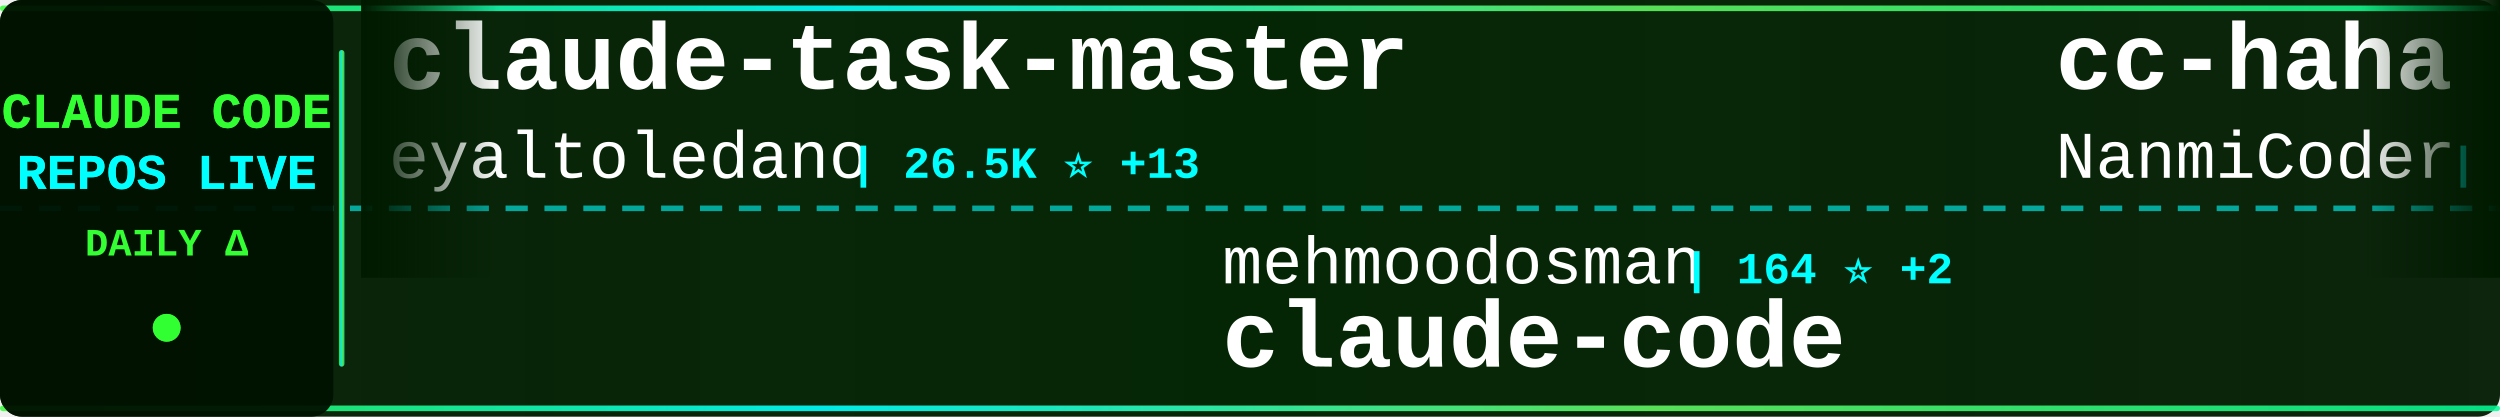
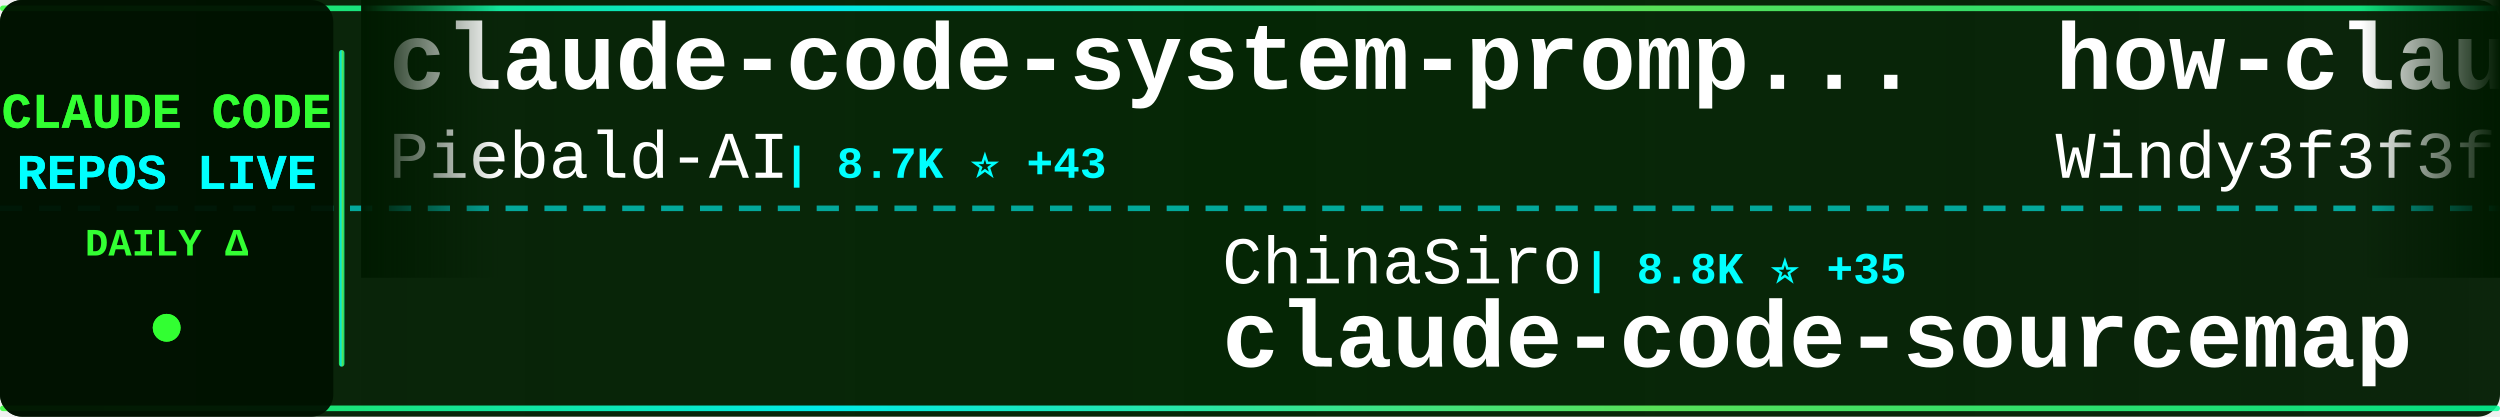
<svg xmlns="http://www.w3.org/2000/svg" width="900" height="150">
  <defs>
    <linearGradient id="tickerBg" x1="0%" y1="0%" x2="100%" y2="0%">
      <stop offset="0%" style="stop-color:#001a00;stop-opacity:0.95" />
      <stop offset="50%" style="stop-color:#002200;stop-opacity:0.98" />
      <stop offset="100%" style="stop-color:#001a00;stop-opacity:0.95" />
    </linearGradient>
    <linearGradient id="borderGrad" x1="0%" y1="0%" x2="100%" y2="0%">
      <stop offset="0%" style="stop-color:#33ff33;stop-opacity:0.85">
        <animate attributeName="stop-opacity" values="0.85;1;0.85" dur="2s" repeatCount="indefinite" />
      </stop>
      <stop offset="33%" style="stop-color:#00ffff;stop-opacity:0.9">
        <animate attributeName="stop-opacity" values="0.9;1;0.9" dur="2.2s" repeatCount="indefinite" />
      </stop>
      <stop offset="66%" style="stop-color:#66ff66;stop-opacity:0.85">
        <animate attributeName="stop-opacity" values="0.85;1;0.85" dur="1.8s" repeatCount="indefinite" />
      </stop>
      <stop offset="100%" style="stop-color:#00ff99;stop-opacity:0.85">
        <animate attributeName="stop-opacity" values="0.85;1;0.85" dur="2s" repeatCount="indefinite" />
      </stop>
    </linearGradient>
    <filter id="textGlow">
      <feGaussianBlur stdDeviation="0.1" result="coloredBlur" />
      <feMerge>
        <feMergeNode in="coloredBlur" />
        <feMergeNode in="SourceGraphic" />
      </feMerge>
    </filter>
    <filter id="metricGlow">
      <feGaussianBlur stdDeviation="0.2" result="coloredBlur" />
      <feMerge>
        <feMergeNode in="coloredBlur" />
        <feMergeNode in="SourceGraphic" />
      </feMerge>
    </filter>
    <linearGradient id="leftFade" x1="0%" y1="0%" x2="100%" y2="0%">
      <stop offset="0%" style="stop-color:#001a00;stop-opacity:1" />
      <stop offset="100%" style="stop-color:#001a00;stop-opacity:0" />
    </linearGradient>
    <linearGradient id="rightFade" x1="0%" y1="0%" x2="100%" y2="0%">
      <stop offset="0%" style="stop-color:#001a00;stop-opacity:0" />
      <stop offset="100%" style="stop-color:#001a00;stop-opacity:1" />
    </linearGradient>
  </defs>
  <rect width="900" height="150" fill="url(#tickerBg)" rx="8" />
  <rect x="0" y="2" width="900" height="2" fill="url(#borderGrad)" rx="1" />
  <rect x="0" y="146" width="900" height="2" fill="url(#borderGrad)" rx="1" />
  <line x1="0" y1="75" x2="900" y2="75" stroke="#00ffff" stroke-width="2" stroke-dasharray="8 6" opacity="0.6" />
  <rect x="0" y="0" width="120" height="150" fill="#001100" opacity="0.95" rx="8" />
  <text x="60" y="46" font-family="'Courier New', monospace" font-size="18" font-weight="bold" fill="#33ff33" text-anchor="middle" filter="url(#textGlow)">
    CLAUDE CODE
  </text>
  <text x="60" y="68" font-family="'Courier New', monospace" font-size="18" font-weight="bold" fill="#00ffff" text-anchor="middle" filter="url(#textGlow)">
    REPOS LIVE
  </text>
  <text x="60" y="92" font-family="'Courier New', monospace" font-size="14" font-weight="bold" fill="#33ff33" text-anchor="middle">
    DAILY Δ
  </text>
  <circle cx="60" cy="118" r="5" fill="#33ff33" filter="url(#metricGlow)">
    <animate attributeName="r" values="4;6;4" dur="1.5s" repeatCount="indefinite" />
    <animate attributeName="opacity" values="0.6;1;0.6" dur="1.5s" repeatCount="indefinite" />
  </circle>
  <rect x="122" y="18" width="2" height="114" fill="url(#borderGrad)" rx="1" />
  <clipPath id="tickerClip">
    <rect x="130" y="0" width="770" height="150" />
  </clipPath>
  <g clip-path="url(#tickerClip)">
    <g id="tickerItems">
      <animateTransform attributeName="transform" attributeType="XML" type="translate" from="0 0" to="-3000 0" dur="54s" repeatCount="indefinite" />
      <g transform="translate(0, 0)">
-         <text x="140" y="32" font-family="'Courier New', monospace" font-size="34" font-weight="bold" fill="#ffffff">claude-task-master</text>
-         <text x="140" y="64" font-family="'Courier New', monospace" font-size="24" font-weight="normal" fill="#ffffff" opacity="1.0">eyaltoledano</text>
-         <text x="306" y="64" font-family="'Courier New', monospace" font-size="16" font-weight="bold" fill="#00ffff"> | 26.5K ⭐ +13</text>
+         <text x="140" y="32" font-family="'Courier New', monospace" font-size="34" font-weight="bold" fill="#ffffff">claude-code-system-promp...</text>
+         <text x="140" y="64" font-family="'Courier New', monospace" font-size="24" font-weight="normal" fill="#ffffff" opacity="1.0">Piebald-AI</text>
+         <text x="282" y="64" font-family="'Courier New', monospace" font-size="16" font-weight="bold" fill="#00ffff"> | 8.7K ⭐ +43</text>
      </g>
      <g transform="translate(300, 0)">
-         <text x="140" y="102" font-family="'Courier New', monospace" font-size="24" font-weight="normal" fill="#ffffff" opacity="1.0">mehmoodosman</text>
-         <text x="306" y="102" font-family="'Courier New', monospace" font-size="16" font-weight="bold" fill="#00ffff"> | 164 ⭐ +2</text>
-         <text x="140" y="132" font-family="'Courier New', monospace" font-size="34" font-weight="bold" fill="#ffffff">claude-code</text>
+         <text x="140" y="102" font-family="'Courier New', monospace" font-size="24" font-weight="normal" fill="#ffffff" opacity="1.0">ChinaSiro</text>
+         <text x="270" y="102" font-family="'Courier New', monospace" font-size="16" font-weight="bold" fill="#00ffff"> | 8.8K ⭐ +35</text>
+         <text x="140" y="132" font-family="'Courier New', monospace" font-size="34" font-weight="bold" fill="#ffffff">claude-code-sourcemap</text>
      </g>
      <g transform="translate(600, 0)">
-         <text x="140" y="32" font-family="'Courier New', monospace" font-size="34" font-weight="bold" fill="#ffffff">cc-haha</text>
-         <text x="140" y="64" font-family="'Courier New', monospace" font-size="24" font-weight="normal" fill="#ffffff" opacity="1.0">NanmiCoder</text>
-         <text x="282" y="64" font-family="'Courier New', monospace" font-size="16" font-weight="bold" fill="#00ffff"> | 5.9K ⭐ +69</text>
+         <text x="140" y="32" font-family="'Courier New', monospace" font-size="34" font-weight="bold" fill="#ffffff">how-claude-code-works</text>
+         <text x="140" y="64" font-family="'Courier New', monospace" font-size="24" font-weight="normal" fill="#ffffff" opacity="1.0">Windy3f3f3f3f</text>
+         <text x="318" y="64" font-family="'Courier New', monospace" font-size="16" font-weight="bold" fill="#00ffff"> | 1.8K ⭐ +36</text>
      </g>
      <g transform="translate(900, 0)">
-         <text x="140" y="102" font-family="'Courier New', monospace" font-size="24" font-weight="normal" fill="#ffffff" opacity="1.0">ding113</text>
-         <text x="246" y="102" font-family="'Courier New', monospace" font-size="16" font-weight="bold" fill="#00ffff"> | 2.4K ⭐ +13</text>
-         <text x="140" y="132" font-family="'Courier New', monospace" font-size="34" font-weight="bold" fill="#ffffff">claude-code-hub</text>
+         <text x="140" y="102" font-family="'Courier New', monospace" font-size="24" font-weight="normal" fill="#ffffff" opacity="1.0">alirezarezvani</text>
+         <text x="330" y="102" font-family="'Courier New', monospace" font-size="16" font-weight="bold" fill="#00ffff"> | 10.8K ⭐ +198</text>
+         <text x="140" y="132" font-family="'Courier New', monospace" font-size="34" font-weight="bold" fill="#ffffff">claude-skills</text>
      </g>
      <g transform="translate(1200, 0)">
-         <text x="140" y="32" font-family="'Courier New', monospace" font-size="34" font-weight="bold" fill="#ffffff">claude-code-analysis</text>
-         <text x="140" y="64" font-family="'Courier New', monospace" font-size="24" font-weight="normal" fill="#ffffff" opacity="1.0">liuup</text>
-         <text x="222" y="64" font-family="'Courier New', monospace" font-size="16" font-weight="bold" fill="#00ffff"> | 1.5K ⭐ +68</text>
+         <text x="140" y="32" font-family="'Courier New', monospace" font-size="34" font-weight="bold" fill="#ffffff">claude-code-tudou</text>
+         <text x="140" y="64" font-family="'Courier New', monospace" font-size="24" font-weight="normal" fill="#ffffff" opacity="1.0">AICoderTudou</text>
+         <text x="306" y="64" font-family="'Courier New', monospace" font-size="16" font-weight="bold" fill="#00ffff"> | 473 ⭐ +2</text>
      </g>
      <g transform="translate(1500, 0)">
-         <text x="140" y="102" font-family="'Courier New', monospace" font-size="24" font-weight="normal" fill="#ffffff" opacity="1.0">1rgs</text>
-         <text x="210" y="102" font-family="'Courier New', monospace" font-size="16" font-weight="bold" fill="#00ffff"> | 3.4K ⭐ +6</text>
-         <text x="140" y="132" font-family="'Courier New', monospace" font-size="34" font-weight="bold" fill="#ffffff">claude-code-proxy</text>
+         <text x="140" y="102" font-family="'Courier New', monospace" font-size="24" font-weight="normal" fill="#ffffff" opacity="1.0">qwibitai</text>
+         <text x="258" y="102" font-family="'Courier New', monospace" font-size="16" font-weight="bold" fill="#00ffff"> | 27.2K ⭐ +47</text>
+         <text x="140" y="132" font-family="'Courier New', monospace" font-size="34" font-weight="bold" fill="#ffffff">nanoclaw</text>
      </g>
      <g transform="translate(1800, 0)">
-         <text x="140" y="32" font-family="'Courier New', monospace" font-size="34" font-weight="bold" fill="#ffffff">collection-claude-code-s...</text>
-         <text x="140" y="64" font-family="'Courier New', monospace" font-size="24" font-weight="normal" fill="#ffffff" opacity="1.0">chauncygu</text>
-         <text x="270" y="64" font-family="'Courier New', monospace" font-size="16" font-weight="bold" fill="#00ffff"> | 2.0K ⭐ +36</text>
+         <text x="140" y="32" font-family="'Courier New', monospace" font-size="34" font-weight="bold" fill="#ffffff">superpowers</text>
+         <text x="140" y="64" font-family="'Courier New', monospace" font-size="24" font-weight="normal" fill="#ffffff" opacity="1.0">obra</text>
+         <text x="210" y="64" font-family="'Courier New', monospace" font-size="16" font-weight="bold" fill="#00ffff"> | 149.7K ⭐ +1.9K</text>
      </g>
      <g transform="translate(2100, 0)">
-         <text x="140" y="102" font-family="'Courier New', monospace" font-size="24" font-weight="normal" fill="#ffffff" opacity="1.0">wanshuiyin</text>
-         <text x="282" y="102" font-family="'Courier New', monospace" font-size="16" font-weight="bold" fill="#00ffff"> | 6.4K ⭐ +196</text>
-         <text x="140" y="132" font-family="'Courier New', monospace" font-size="34" font-weight="bold" fill="#ffffff">Auto-claude-code-researc...</text>
+         <text x="140" y="102" font-family="'Courier New', monospace" font-size="24" font-weight="normal" fill="#ffffff" opacity="1.0">JrCx7scC</text>
+         <text x="258" y="102" font-family="'Courier New', monospace" font-size="16" font-weight="bold" fill="#00ffff"> | 336 ⭐ +2</text>
+         <text x="140" y="132" font-family="'Courier New', monospace" font-size="34" font-weight="bold" fill="#ffffff">claude-code-source</text>
      </g>
      <g transform="translate(2400, 0)">
-         <text x="140" y="32" font-family="'Courier New', monospace" font-size="34" font-weight="bold" fill="#ffffff">claude-code-spec-workflo...</text>
-         <text x="140" y="64" font-family="'Courier New', monospace" font-size="24" font-weight="normal" fill="#ffffff" opacity="1.0">Pimzino</text>
-         <text x="246" y="64" font-family="'Courier New', monospace" font-size="16" font-weight="bold" fill="#00ffff"> | 3.6K ⭐ +1</text>
+         <text x="140" y="32" font-family="'Courier New', monospace" font-size="34" font-weight="bold" fill="#ffffff">learn-claude-code</text>
+         <text x="140" y="64" font-family="'Courier New', monospace" font-size="24" font-weight="normal" fill="#ffffff" opacity="1.0">shareAI-lab</text>
+         <text x="294" y="64" font-family="'Courier New', monospace" font-size="16" font-weight="bold" fill="#00ffff"> | 52.6K ⭐ +683</text>
      </g>
      <g transform="translate(2700, 0)">
-         <text x="140" y="102" font-family="'Courier New', monospace" font-size="24" font-weight="normal" fill="#ffffff" opacity="1.0">anthropics</text>
-         <text x="282" y="102" font-family="'Courier New', monospace" font-size="16" font-weight="bold" fill="#00ffff"> | 4.2K ⭐ +12</text>
-         <text x="140" y="132" font-family="'Courier New', monospace" font-size="34" font-weight="bold" fill="#ffffff">claude-code-security-rev...</text>
+         <text x="140" y="102" font-family="'Courier New', monospace" font-size="24" font-weight="normal" fill="#ffffff" opacity="1.0">AprilNEA</text>
+         <text x="258" y="102" font-family="'Courier New', monospace" font-size="16" font-weight="bold" fill="#00ffff"> | 370 ⭐</text>
+         <text x="140" y="132" font-family="'Courier New', monospace" font-size="34" font-weight="bold" fill="#ffffff">claude-code-source</text>
      </g>
      <g transform="translate(3000, 0)">
-         <text x="140" y="32" font-family="'Courier New', monospace" font-size="34" font-weight="bold" fill="#ffffff">claude-task-master</text>
-         <text x="140" y="64" font-family="'Courier New', monospace" font-size="24" font-weight="normal" fill="#ffffff" opacity="1.0">eyaltoledano</text>
-         <text x="306" y="64" font-family="'Courier New', monospace" font-size="16" font-weight="bold" fill="#00ffff"> | 26.5K ⭐ +13</text>
+         <text x="140" y="32" font-family="'Courier New', monospace" font-size="34" font-weight="bold" fill="#ffffff">claude-code-system-promp...</text>
+         <text x="140" y="64" font-family="'Courier New', monospace" font-size="24" font-weight="normal" fill="#ffffff" opacity="1.0">Piebald-AI</text>
+         <text x="282" y="64" font-family="'Courier New', monospace" font-size="16" font-weight="bold" fill="#00ffff"> | 8.7K ⭐ +43</text>
      </g>
      <g transform="translate(3300, 0)">
-         <text x="140" y="102" font-family="'Courier New', monospace" font-size="24" font-weight="normal" fill="#ffffff" opacity="1.0">mehmoodosman</text>
-         <text x="306" y="102" font-family="'Courier New', monospace" font-size="16" font-weight="bold" fill="#00ffff"> | 164 ⭐ +2</text>
-         <text x="140" y="132" font-family="'Courier New', monospace" font-size="34" font-weight="bold" fill="#ffffff">claude-code</text>
+         <text x="140" y="102" font-family="'Courier New', monospace" font-size="24" font-weight="normal" fill="#ffffff" opacity="1.0">ChinaSiro</text>
+         <text x="270" y="102" font-family="'Courier New', monospace" font-size="16" font-weight="bold" fill="#00ffff"> | 8.8K ⭐ +35</text>
+         <text x="140" y="132" font-family="'Courier New', monospace" font-size="34" font-weight="bold" fill="#ffffff">claude-code-sourcemap</text>
      </g>
      <g transform="translate(3600, 0)">
-         <text x="140" y="32" font-family="'Courier New', monospace" font-size="34" font-weight="bold" fill="#ffffff">cc-haha</text>
-         <text x="140" y="64" font-family="'Courier New', monospace" font-size="24" font-weight="normal" fill="#ffffff" opacity="1.0">NanmiCoder</text>
-         <text x="282" y="64" font-family="'Courier New', monospace" font-size="16" font-weight="bold" fill="#00ffff"> | 5.9K ⭐ +69</text>
+         <text x="140" y="32" font-family="'Courier New', monospace" font-size="34" font-weight="bold" fill="#ffffff">how-claude-code-works</text>
+         <text x="140" y="64" font-family="'Courier New', monospace" font-size="24" font-weight="normal" fill="#ffffff" opacity="1.0">Windy3f3f3f3f</text>
+         <text x="318" y="64" font-family="'Courier New', monospace" font-size="16" font-weight="bold" fill="#00ffff"> | 1.8K ⭐ +36</text>
      </g>
      <g transform="translate(3900, 0)">
-         <text x="140" y="102" font-family="'Courier New', monospace" font-size="24" font-weight="normal" fill="#ffffff" opacity="1.0">ding113</text>
-         <text x="246" y="102" font-family="'Courier New', monospace" font-size="16" font-weight="bold" fill="#00ffff"> | 2.4K ⭐ +13</text>
-         <text x="140" y="132" font-family="'Courier New', monospace" font-size="34" font-weight="bold" fill="#ffffff">claude-code-hub</text>
+         <text x="140" y="102" font-family="'Courier New', monospace" font-size="24" font-weight="normal" fill="#ffffff" opacity="1.0">alirezarezvani</text>
+         <text x="330" y="102" font-family="'Courier New', monospace" font-size="16" font-weight="bold" fill="#00ffff"> | 10.8K ⭐ +198</text>
+         <text x="140" y="132" font-family="'Courier New', monospace" font-size="34" font-weight="bold" fill="#ffffff">claude-skills</text>
      </g>
    </g>
  </g>
  <rect x="130" y="0" width="50" height="100" fill="url(#leftFade)" />
  <rect x="850" y="0" width="50" height="100" fill="url(#rightFade)" />
</svg>
